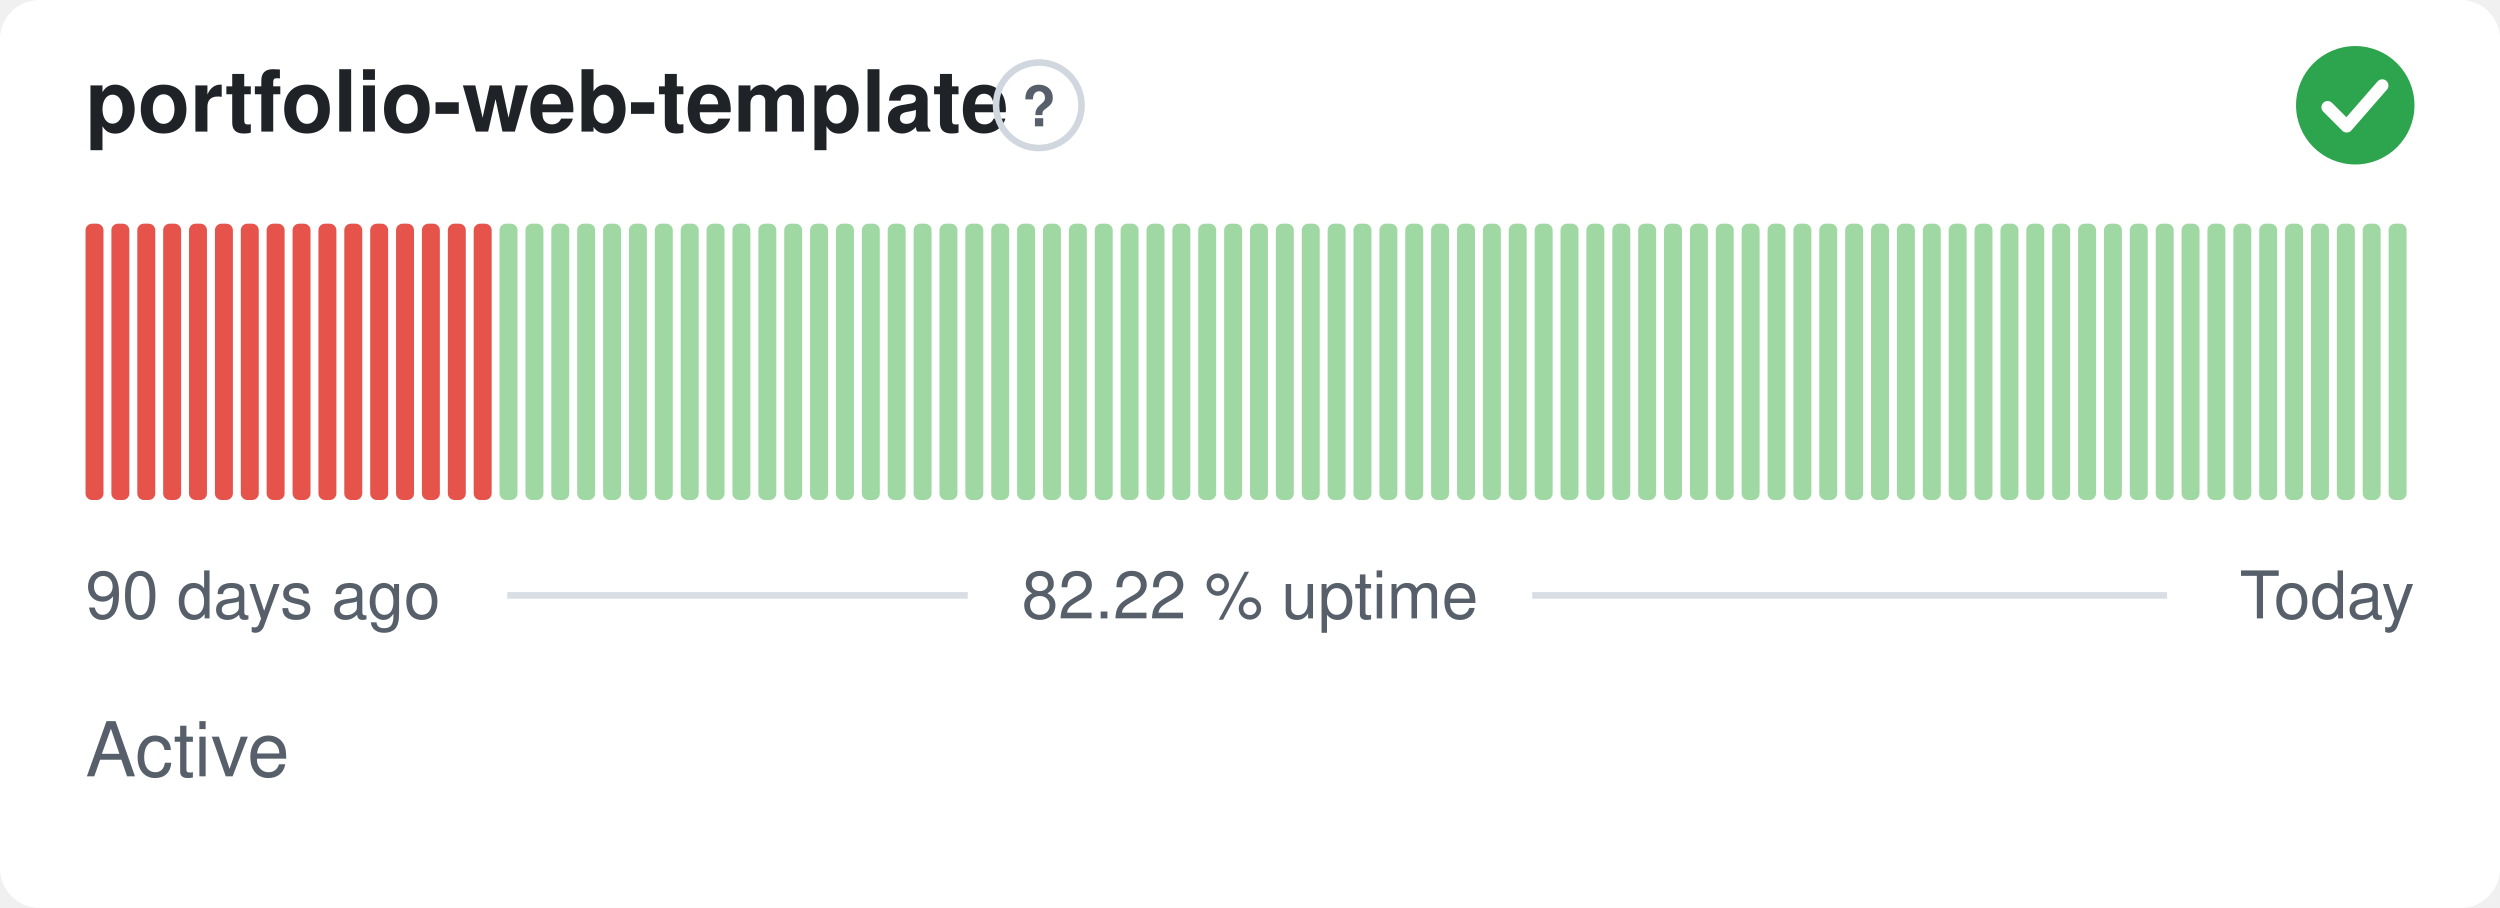
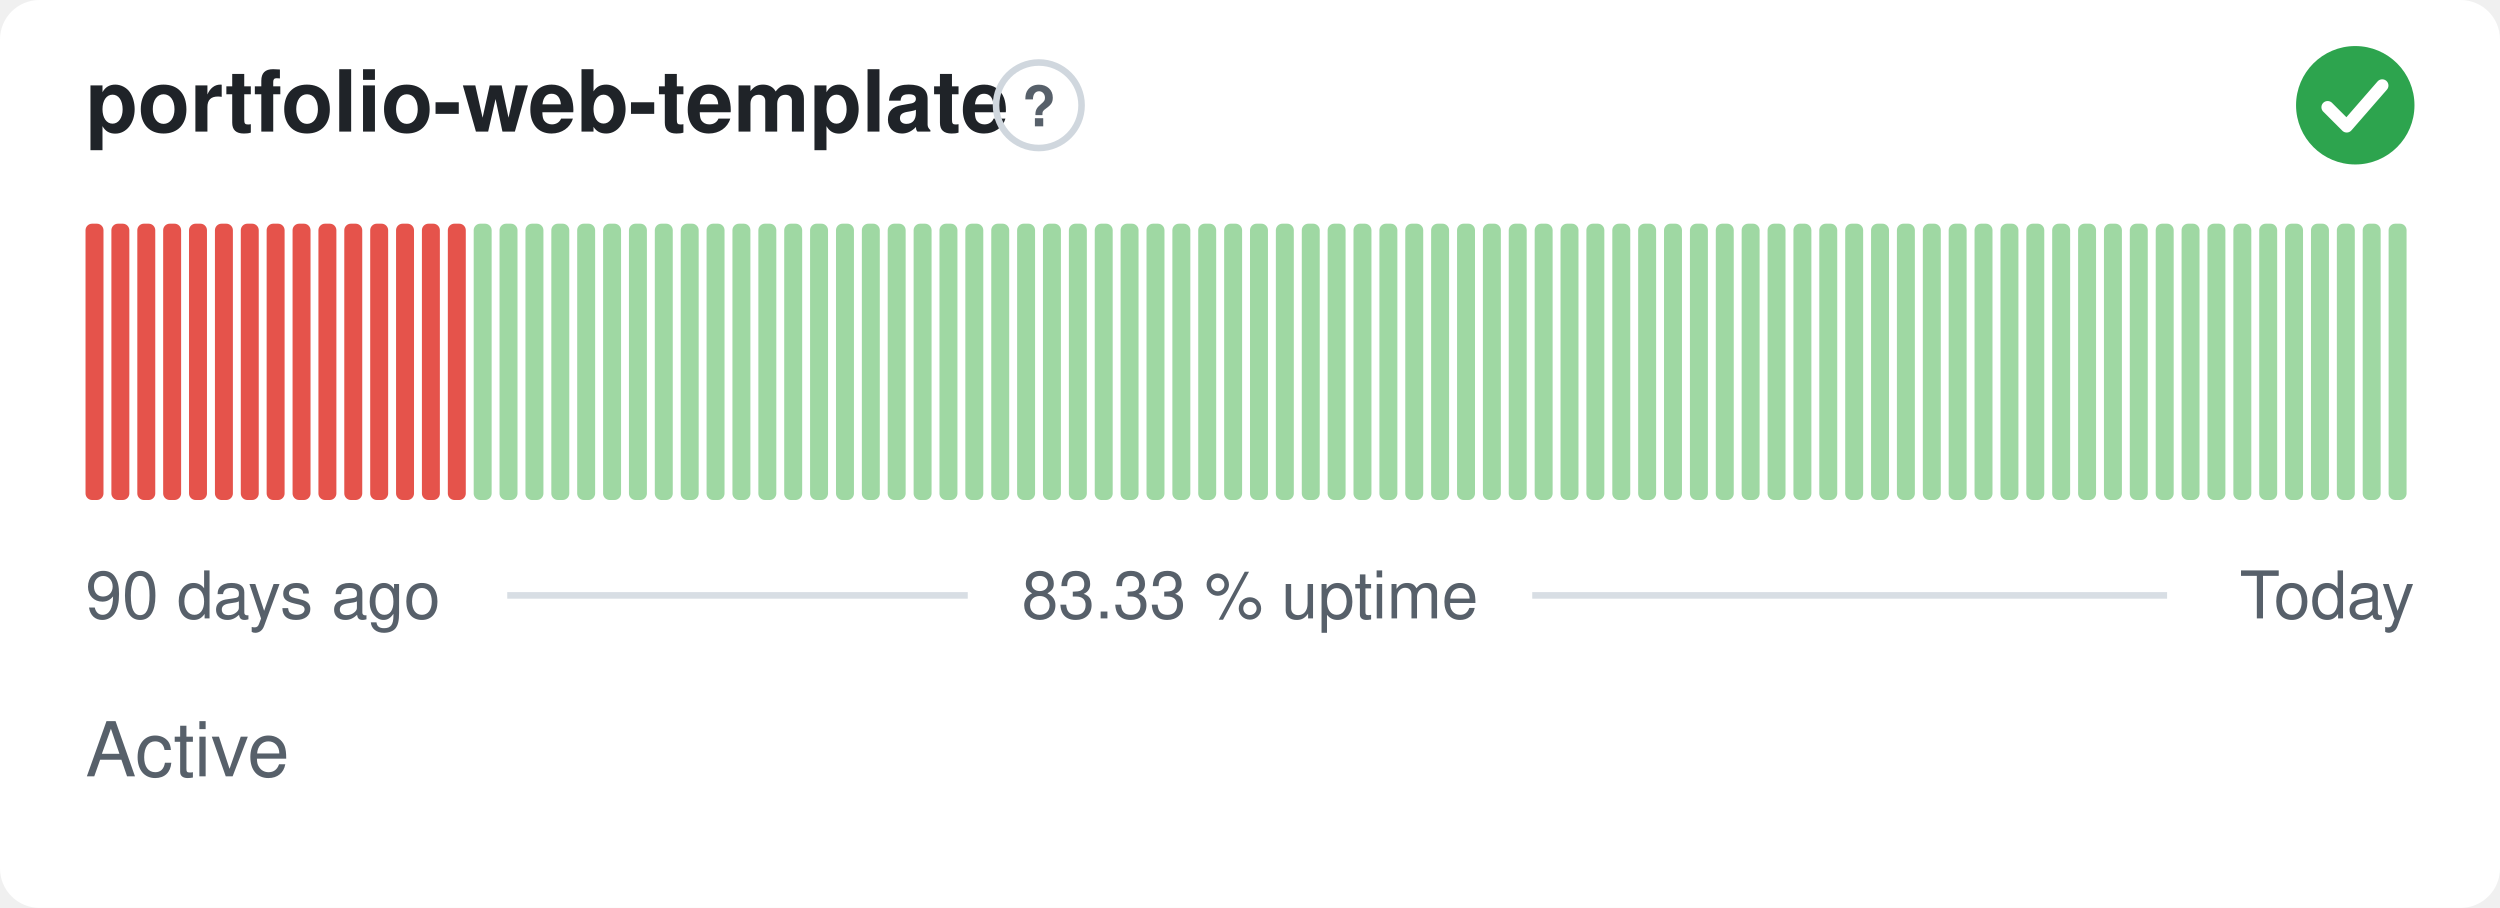
- <svg xmlns="http://www.w3.org/2000/svg" width="380" height="138" viewBox="0 0 380 138" role="img" aria-label="portfolio-web-template: Active, 82.22 % uptime over the last 90 days" font-family="-apple-system,BlinkMacSystemFont,'Segoe UI',Helvetica,Arial,sans-serif">
+ <svg xmlns="http://www.w3.org/2000/svg" width="380" height="138" viewBox="0 0 380 138" role="img" aria-label="portfolio-web-template: Active, 83.33 % uptime over the last 90 days" font-family="-apple-system,BlinkMacSystemFont,'Segoe UI',Helvetica,Arial,sans-serif">
  <style>
    @media (prefers-color-scheme: dark) {
      .bg { fill: #0d1117 }
      .title { fill: #e6edf3 }
      .muted { fill: #8b949e }
      .hint { stroke: #30363d }
      .rule { stroke: #30363d }
      .nodata { fill: #21262d }
    }
  </style>
  <rect class="bg" width="380" height="138" rx="6" fill="#ffffff" />
  <text class="title" x="13" y="20" font-size="13" font-weight="600" fill="#1f2328">portfolio-web-template</text>
  <circle class="hint" cx="157.9" cy="16" r="6.5" fill="none" stroke="#d0d7de" stroke-width="1" />
  <text class="muted" x="157.9" y="19.2" text-anchor="middle" font-size="8.5" font-weight="700" fill="#57606a">?</text>
  <circle cx="358" cy="16" r="9" fill="#2da44e" />
  <path d="M353.80 16.30l2.90 2.90 5.40 -6.20" fill="none" stroke="#fff" stroke-width="1.89" stroke-linecap="round" stroke-linejoin="round" />
  <rect x="13.00" y="34.00" width="2.73" height="42.00" rx="1" fill="#e5534b" />
  <rect x="16.93" y="34.00" width="2.73" height="42.00" rx="1" fill="#e5534b" />
  <rect x="20.87" y="34.00" width="2.73" height="42.00" rx="1" fill="#e5534b" />
  <rect x="24.80" y="34.00" width="2.73" height="42.00" rx="1" fill="#e5534b" />
  <rect x="28.73" y="34.00" width="2.73" height="42.00" rx="1" fill="#e5534b" />
  <rect x="32.67" y="34.00" width="2.73" height="42.00" rx="1" fill="#e5534b" />
  <rect x="36.60" y="34.00" width="2.73" height="42.00" rx="1" fill="#e5534b" />
  <rect x="40.53" y="34.00" width="2.73" height="42.00" rx="1" fill="#e5534b" />
  <rect x="44.47" y="34.00" width="2.73" height="42.00" rx="1" fill="#e5534b" />
  <rect x="48.40" y="34.00" width="2.73" height="42.00" rx="1" fill="#e5534b" />
  <rect x="52.33" y="34.00" width="2.73" height="42.00" rx="1" fill="#e5534b" />
  <rect x="56.27" y="34.00" width="2.73" height="42.00" rx="1" fill="#e5534b" />
  <rect x="60.20" y="34.00" width="2.73" height="42.00" rx="1" fill="#e5534b" />
  <rect x="64.13" y="34.00" width="2.73" height="42.00" rx="1" fill="#e5534b" />
  <rect x="68.07" y="34.00" width="2.73" height="42.00" rx="1" fill="#e5534b" />
-   <rect x="72.00" y="34.00" width="2.73" height="42.00" rx="1" fill="#e5534b" />
+   <rect x="72.00" y="34.00" width="2.73" height="42.00" rx="1" fill="#9fd8a3" />
  <rect x="75.93" y="34.00" width="2.73" height="42.00" rx="1" fill="#9fd8a3" />
  <rect x="79.87" y="34.00" width="2.73" height="42.00" rx="1" fill="#9fd8a3" />
  <rect x="83.80" y="34.00" width="2.73" height="42.00" rx="1" fill="#9fd8a3" />
  <rect x="87.73" y="34.00" width="2.73" height="42.00" rx="1" fill="#9fd8a3" />
  <rect x="91.67" y="34.00" width="2.73" height="42.00" rx="1" fill="#9fd8a3" />
  <rect x="95.60" y="34.00" width="2.73" height="42.00" rx="1" fill="#9fd8a3" />
  <rect x="99.53" y="34.00" width="2.73" height="42.00" rx="1" fill="#9fd8a3" />
  <rect x="103.47" y="34.00" width="2.73" height="42.00" rx="1" fill="#9fd8a3" />
  <rect x="107.40" y="34.00" width="2.73" height="42.00" rx="1" fill="#9fd8a3" />
  <rect x="111.33" y="34.00" width="2.73" height="42.00" rx="1" fill="#9fd8a3" />
  <rect x="115.27" y="34.00" width="2.73" height="42.00" rx="1" fill="#9fd8a3" />
  <rect x="119.20" y="34.00" width="2.73" height="42.00" rx="1" fill="#9fd8a3" />
  <rect x="123.13" y="34.00" width="2.73" height="42.00" rx="1" fill="#9fd8a3" />
  <rect x="127.07" y="34.00" width="2.73" height="42.00" rx="1" fill="#9fd8a3" />
  <rect x="131.00" y="34.00" width="2.73" height="42.00" rx="1" fill="#9fd8a3" />
  <rect x="134.93" y="34.00" width="2.73" height="42.00" rx="1" fill="#9fd8a3" />
  <rect x="138.87" y="34.00" width="2.73" height="42.00" rx="1" fill="#9fd8a3" />
  <rect x="142.80" y="34.00" width="2.73" height="42.00" rx="1" fill="#9fd8a3" />
  <rect x="146.73" y="34.00" width="2.73" height="42.00" rx="1" fill="#9fd8a3" />
  <rect x="150.67" y="34.00" width="2.73" height="42.00" rx="1" fill="#9fd8a3" />
  <rect x="154.60" y="34.00" width="2.73" height="42.00" rx="1" fill="#9fd8a3" />
  <rect x="158.53" y="34.00" width="2.73" height="42.00" rx="1" fill="#9fd8a3" />
  <rect x="162.47" y="34.00" width="2.73" height="42.00" rx="1" fill="#9fd8a3" />
  <rect x="166.40" y="34.00" width="2.73" height="42.00" rx="1" fill="#9fd8a3" />
  <rect x="170.33" y="34.00" width="2.73" height="42.00" rx="1" fill="#9fd8a3" />
  <rect x="174.27" y="34.00" width="2.73" height="42.00" rx="1" fill="#9fd8a3" />
  <rect x="178.20" y="34.00" width="2.73" height="42.00" rx="1" fill="#9fd8a3" />
  <rect x="182.13" y="34.00" width="2.73" height="42.00" rx="1" fill="#9fd8a3" />
  <rect x="186.07" y="34.00" width="2.73" height="42.00" rx="1" fill="#9fd8a3" />
  <rect x="190.00" y="34.00" width="2.73" height="42.00" rx="1" fill="#9fd8a3" />
  <rect x="193.93" y="34.00" width="2.73" height="42.00" rx="1" fill="#9fd8a3" />
  <rect x="197.87" y="34.00" width="2.73" height="42.00" rx="1" fill="#9fd8a3" />
  <rect x="201.80" y="34.00" width="2.73" height="42.00" rx="1" fill="#9fd8a3" />
  <rect x="205.73" y="34.00" width="2.73" height="42.00" rx="1" fill="#9fd8a3" />
  <rect x="209.67" y="34.00" width="2.73" height="42.00" rx="1" fill="#9fd8a3" />
  <rect x="213.60" y="34.00" width="2.73" height="42.00" rx="1" fill="#9fd8a3" />
  <rect x="217.53" y="34.00" width="2.73" height="42.00" rx="1" fill="#9fd8a3" />
  <rect x="221.47" y="34.00" width="2.73" height="42.00" rx="1" fill="#9fd8a3" />
  <rect x="225.40" y="34.00" width="2.73" height="42.00" rx="1" fill="#9fd8a3" />
  <rect x="229.33" y="34.00" width="2.73" height="42.00" rx="1" fill="#9fd8a3" />
  <rect x="233.27" y="34.00" width="2.73" height="42.00" rx="1" fill="#9fd8a3" />
  <rect x="237.20" y="34.00" width="2.73" height="42.00" rx="1" fill="#9fd8a3" />
  <rect x="241.13" y="34.00" width="2.73" height="42.00" rx="1" fill="#9fd8a3" />
  <rect x="245.07" y="34.00" width="2.73" height="42.00" rx="1" fill="#9fd8a3" />
  <rect x="249.00" y="34.00" width="2.73" height="42.00" rx="1" fill="#9fd8a3" />
  <rect x="252.93" y="34.00" width="2.73" height="42.00" rx="1" fill="#9fd8a3" />
  <rect x="256.87" y="34.00" width="2.73" height="42.00" rx="1" fill="#9fd8a3" />
  <rect x="260.80" y="34.00" width="2.73" height="42.00" rx="1" fill="#9fd8a3" />
  <rect x="264.73" y="34.00" width="2.73" height="42.00" rx="1" fill="#9fd8a3" />
  <rect x="268.67" y="34.00" width="2.73" height="42.00" rx="1" fill="#9fd8a3" />
  <rect x="272.60" y="34.00" width="2.73" height="42.00" rx="1" fill="#9fd8a3" />
  <rect x="276.53" y="34.00" width="2.73" height="42.00" rx="1" fill="#9fd8a3" />
  <rect x="280.47" y="34.00" width="2.73" height="42.00" rx="1" fill="#9fd8a3" />
  <rect x="284.40" y="34.00" width="2.73" height="42.00" rx="1" fill="#9fd8a3" />
  <rect x="288.33" y="34.00" width="2.73" height="42.00" rx="1" fill="#9fd8a3" />
  <rect x="292.27" y="34.00" width="2.73" height="42.00" rx="1" fill="#9fd8a3" />
  <rect x="296.20" y="34.00" width="2.73" height="42.00" rx="1" fill="#9fd8a3" />
  <rect x="300.13" y="34.00" width="2.73" height="42.00" rx="1" fill="#9fd8a3" />
  <rect x="304.07" y="34.00" width="2.73" height="42.00" rx="1" fill="#9fd8a3" />
  <rect x="308.00" y="34.00" width="2.73" height="42.00" rx="1" fill="#9fd8a3" />
  <rect x="311.93" y="34.00" width="2.73" height="42.00" rx="1" fill="#9fd8a3" />
  <rect x="315.87" y="34.00" width="2.73" height="42.00" rx="1" fill="#9fd8a3" />
  <rect x="319.80" y="34.00" width="2.73" height="42.00" rx="1" fill="#9fd8a3" />
  <rect x="323.73" y="34.00" width="2.73" height="42.00" rx="1" fill="#9fd8a3" />
  <rect x="327.67" y="34.00" width="2.73" height="42.00" rx="1" fill="#9fd8a3" />
  <rect x="331.60" y="34.00" width="2.73" height="42.00" rx="1" fill="#9fd8a3" />
  <rect x="335.53" y="34.00" width="2.73" height="42.00" rx="1" fill="#9fd8a3" />
  <rect x="339.47" y="34.00" width="2.73" height="42.00" rx="1" fill="#9fd8a3" />
  <rect x="343.40" y="34.00" width="2.73" height="42.00" rx="1" fill="#9fd8a3" />
  <rect x="347.33" y="34.00" width="2.73" height="42.00" rx="1" fill="#9fd8a3" />
  <rect x="351.27" y="34.00" width="2.73" height="42.00" rx="1" fill="#9fd8a3" />
  <rect x="355.20" y="34.00" width="2.73" height="42.00" rx="1" fill="#9fd8a3" />
  <rect x="359.13" y="34.00" width="2.73" height="42.00" rx="1" fill="#9fd8a3" />
  <rect x="363.07" y="34.00" width="2.73" height="42.00" rx="1" fill="#9fd8a3" />
  <text class="muted" x="13" y="94" font-size="10" fill="#57606a">90 days ago</text>
-   <text class="muted" x="190" y="94" text-anchor="middle" font-size="10" fill="#57606a">82.22 % uptime</text>
+   <text class="muted" x="190" y="94" text-anchor="middle" font-size="10" fill="#57606a">83.33 % uptime</text>
  <text class="muted" x="367" y="94" text-anchor="end" font-size="10" fill="#57606a">Today</text>
  <line class="rule" x1="77.1" y1="90.5" x2="147.1" y2="90.5" stroke="#d8dee4" stroke-width="1" />
  <line class="rule" x1="232.9" y1="90.5" x2="329.4" y2="90.5" stroke="#d8dee4" stroke-width="1" />
  <text class="muted" x="13" y="118" font-size="11.5" fill="#57606a">Active</text>
</svg>
